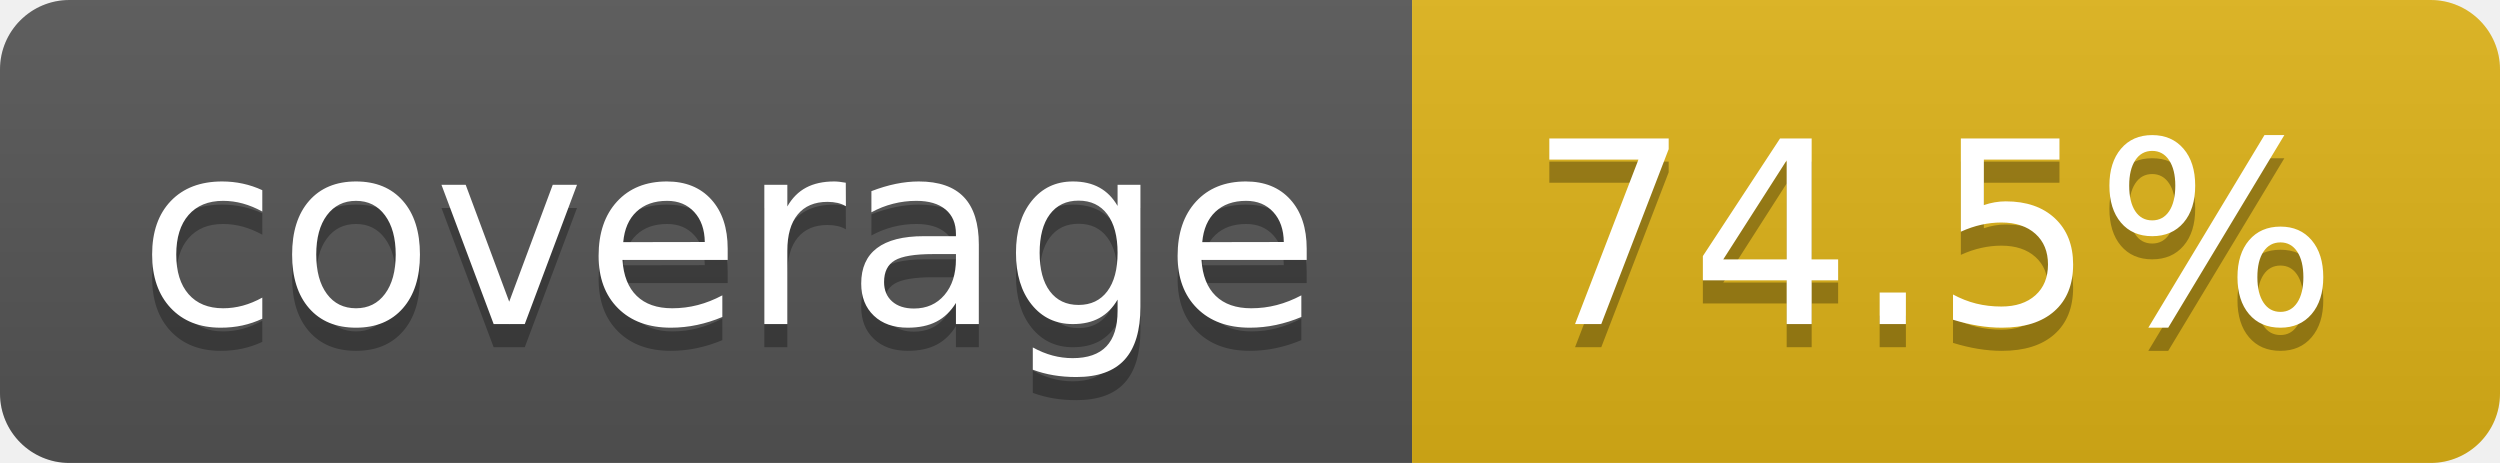
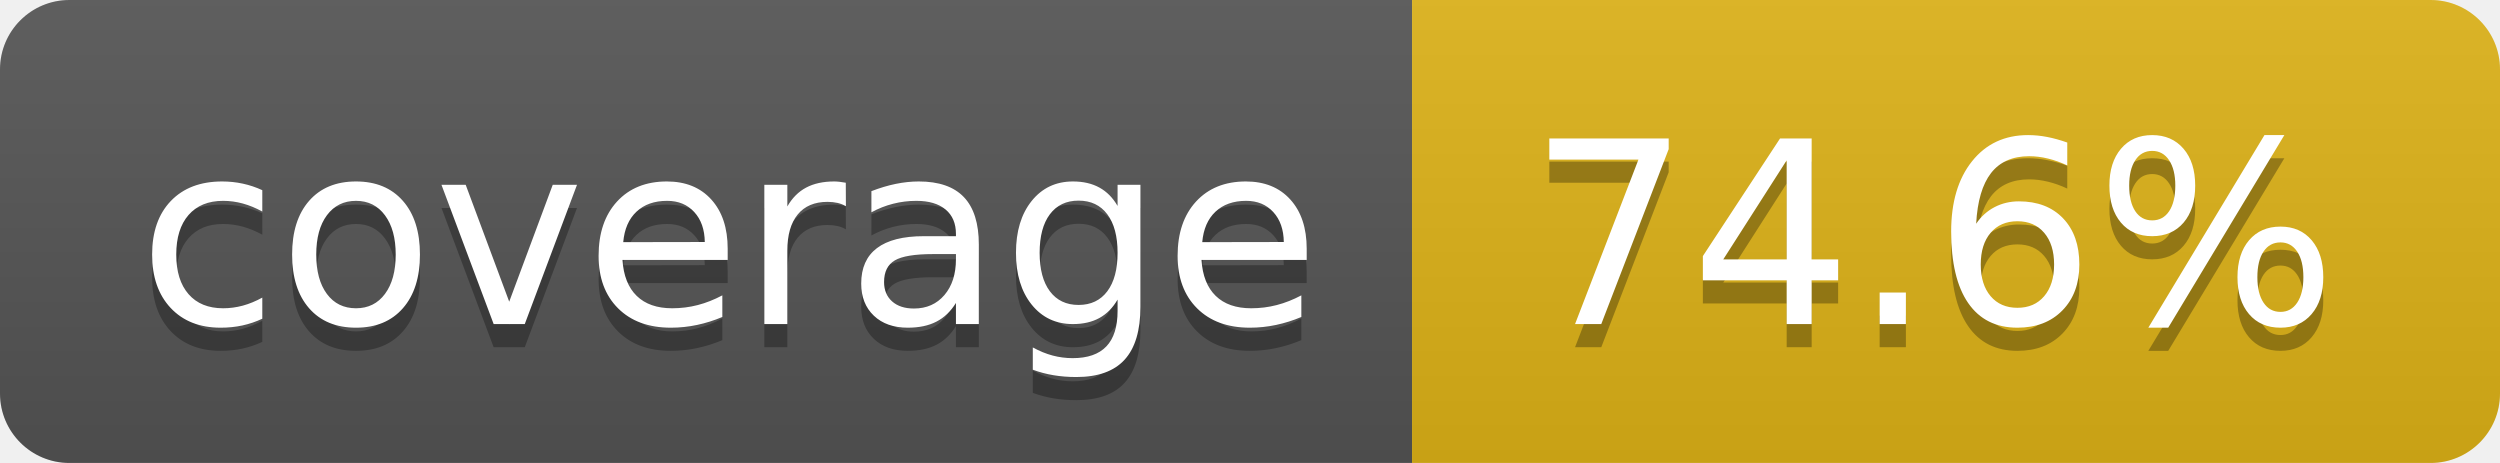
- <svg xmlns="http://www.w3.org/2000/svg" width="108" height="20" role="img" aria-label="coverage: 74.5%">
+ <svg xmlns="http://www.w3.org/2000/svg" width="108" height="20" role="img" aria-label="coverage: 74.6%">
  <linearGradient id="s" x2="0" y2="100%">
    <stop offset="0" stop-color="#bbb" stop-opacity=".1" />
    <stop offset="1" stop-opacity=".1" />
  </linearGradient>
  <clipPath id="r">
    <rect width="108" height="20" rx="3" fill="#fff" />
  </clipPath>
  <g clip-path="url(#r)">
    <rect width="61" height="20" fill="#555" />
    <rect x="61" width="47" height="20" fill="#dfb317" />
    <rect width="108" height="20" fill="url(#s)" />
  </g>
  <g fill="#fff" text-anchor="middle" font-family="Verdana,Geneva,DejaVu Sans,sans-serif" text-rendering="geometricPrecision" font-size="110">
    <text aria-hidden="true" x="315" y="150" fill="#010101" fill-opacity=".3" transform="scale(.1)" textLength="510">coverage</text>
    <text x="315" y="140" transform="scale(.1)" fill="#fff" textLength="510">coverage</text>
-     <text aria-hidden="true" x="835" y="150" fill="#010101" fill-opacity=".3" transform="scale(.1)" textLength="370">74.5%</text>
-     <text x="835" y="140" transform="scale(.1)" fill="#fff" textLength="370">74.5%</text>
+     <text aria-hidden="true" x="835" y="150" fill="#010101" fill-opacity=".3" transform="scale(.1)" textLength="370">74.6%</text>
+     <text x="835" y="140" transform="scale(.1)" fill="#fff" textLength="370">74.6%</text>
  </g>
</svg>
